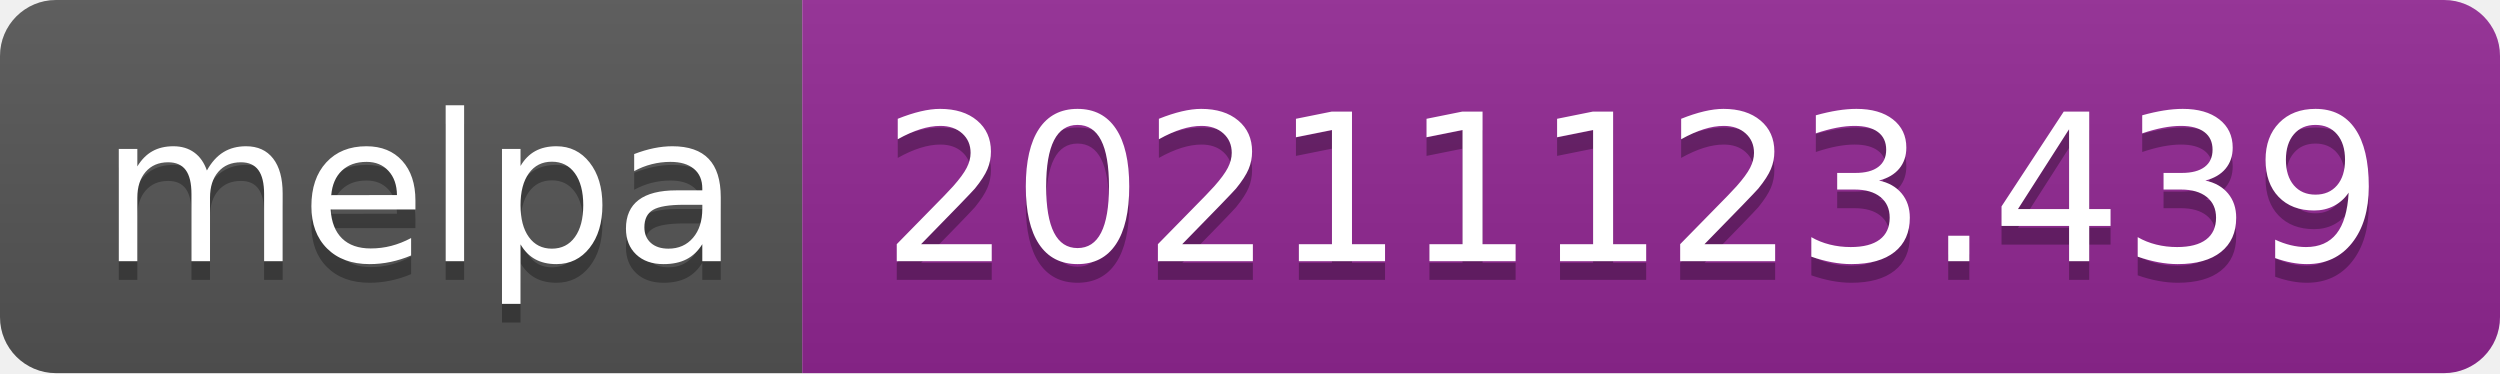
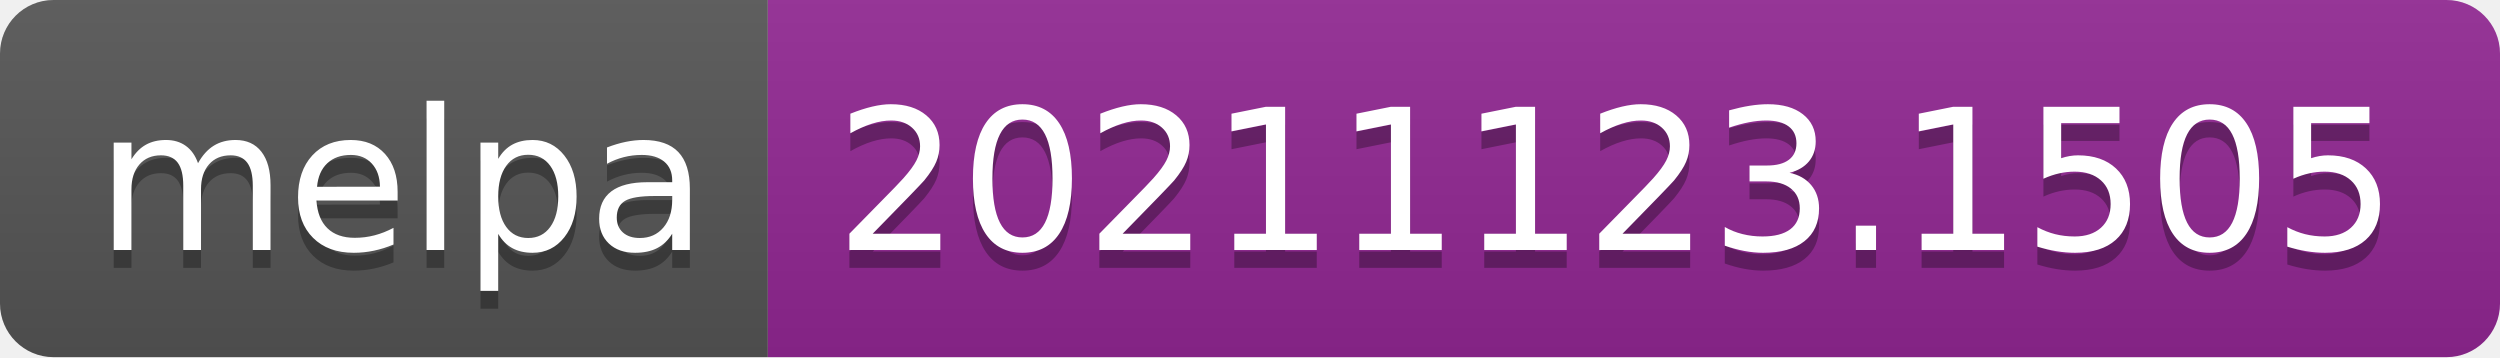
- <svg xmlns="http://www.w3.org/2000/svg" width="134" height="20" role="img" aria-label="melpa: 20211123.439">
+ <svg xmlns="http://www.w3.org/2000/svg" width="140" height="20" role="img" aria-label="melpa: 20211123.1505">
  <linearGradient id="s" x2="0" y2="100%">
    <stop offset="0" stop-color="#bbb" stop-opacity=".1" />
    <stop offset="1" stop-opacity=".1" />
  </linearGradient>
  <clipPath id="r">
-     <rect width="134" height="20" rx="3" fill="#fff" />
+     <rect width="140" height="20" rx="3" fill="#fff" />
  </clipPath>
  <g clip-path="url(#r)">
    <rect width="43" height="20" fill="#555" />
-     <rect x="43" width="91" height="20" fill="#922793" />
-     <rect width="134" height="20" fill="url(#s)" />
+     <rect x="43" width="97" height="20" fill="#922793" />
+     <rect width="140" height="20" fill="url(#s)" />
  </g>
  <g fill="#fff" text-anchor="middle" font-family="Verdana,Geneva,DejaVu Sans,sans-serif" text-rendering="geometricPrecision" font-size="110">
    <text aria-hidden="true" x="225" y="150" fill="#010101" fill-opacity=".3" transform="scale(.1)" textLength="330">melpa</text>
    <text x="225" y="140" transform="scale(.1)" fill="#fff" textLength="330">melpa</text>
-     <text aria-hidden="true" x="875" y="150" fill="#010101" fill-opacity=".3" transform="scale(.1)" textLength="810">20211123.439</text>
-     <text x="875" y="140" transform="scale(.1)" fill="#fff" textLength="810">20211123.439</text>
+     <text aria-hidden="true" x="905" y="150" fill="#010101" fill-opacity=".3" transform="scale(.1)" textLength="870">20211123.1505</text>
+     <text x="905" y="140" transform="scale(.1)" fill="#fff" textLength="870">20211123.1505</text>
  </g>
</svg>
